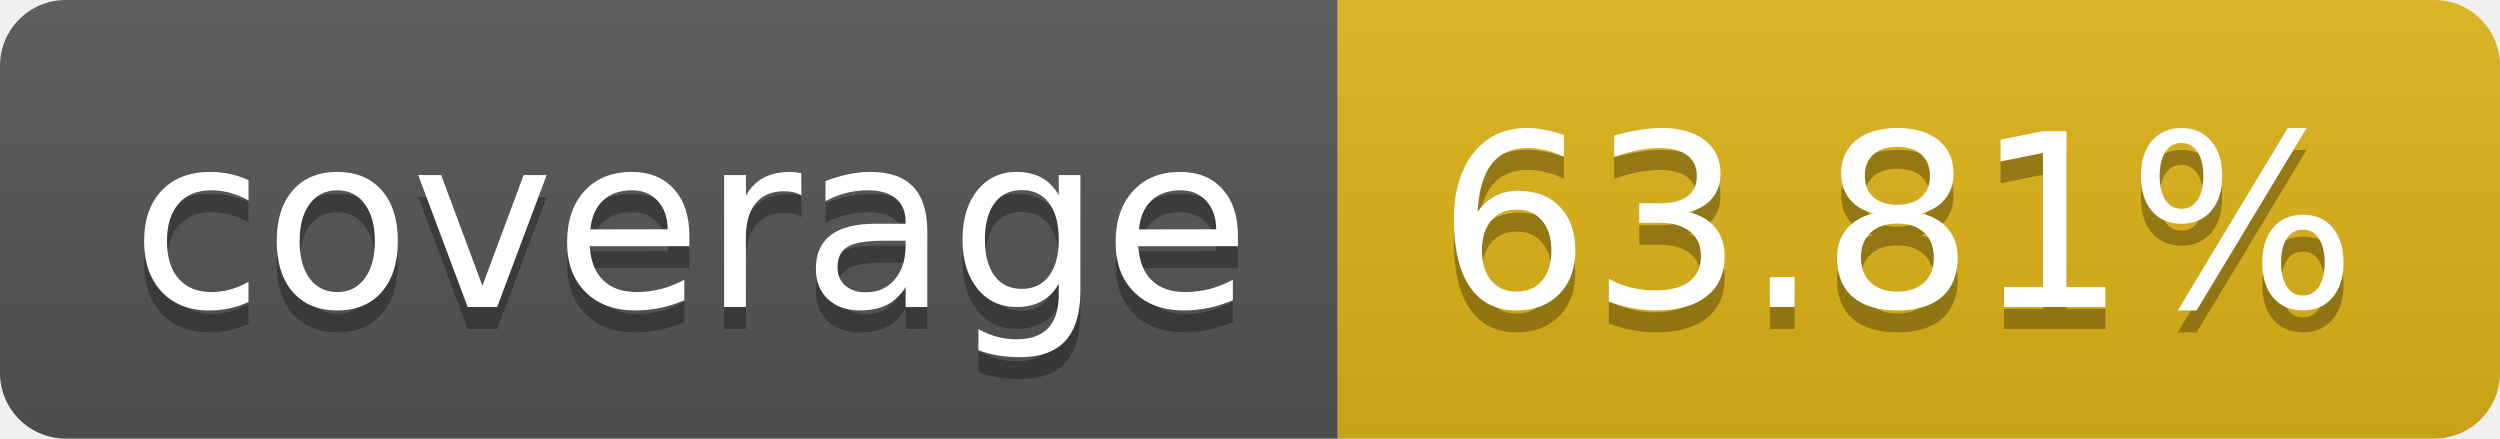
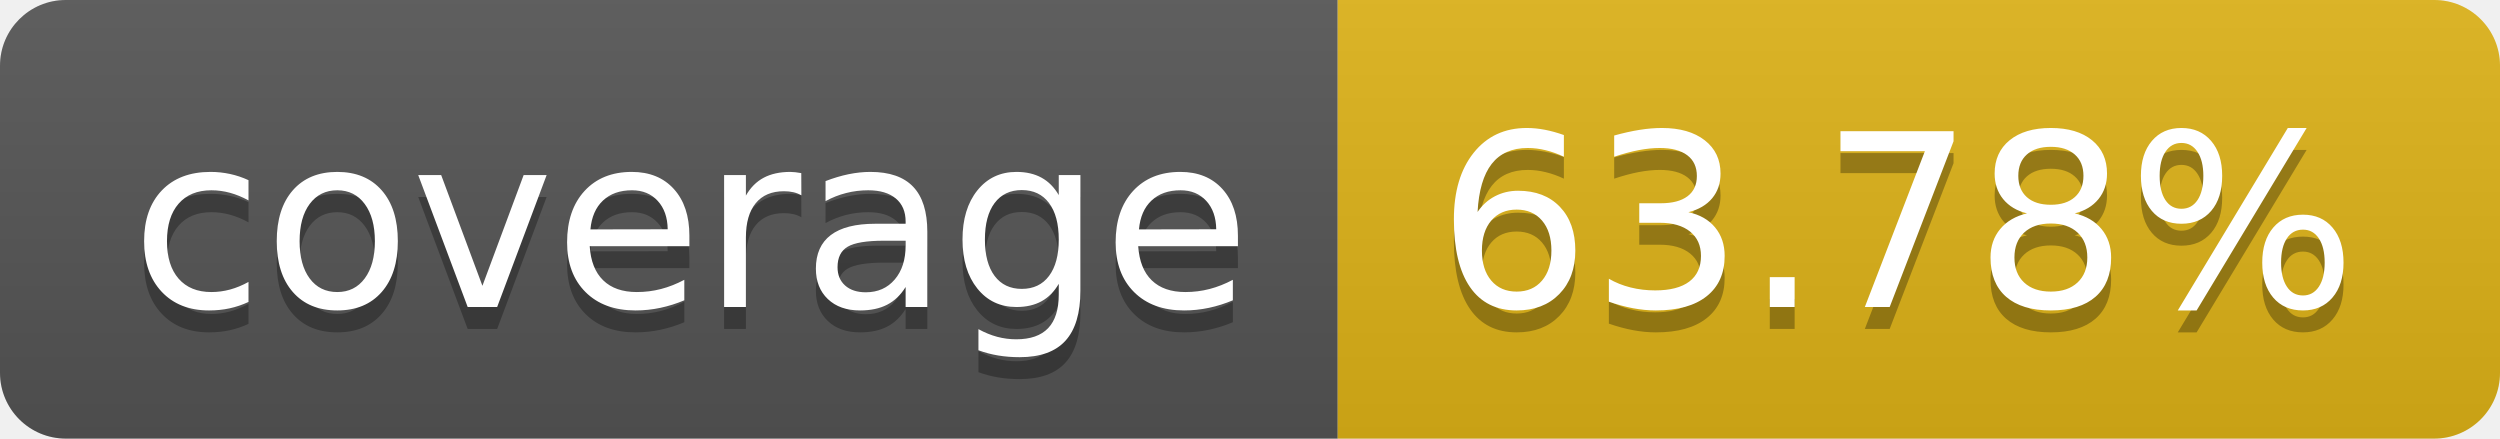
- <svg xmlns="http://www.w3.org/2000/svg" width="114" height="20" role="img" aria-label="coverage: 63.81%">
+ <svg xmlns="http://www.w3.org/2000/svg" width="114" height="20" role="img" aria-label="coverage: 63.78%">
  <linearGradient id="s" x2="0" y2="100%">
    <stop offset="0" stop-color="#bbb" stop-opacity=".1" />
    <stop offset="1" stop-opacity=".1" />
  </linearGradient>
  <clipPath id="r">
    <rect width="114" height="20" rx="3" fill="#fff" />
  </clipPath>
  <g clip-path="url(#r)">
    <rect width="61" height="20" fill="#555" />
    <rect x="61" width="53" height="20" fill="#dfb317" />
    <rect width="114" height="20" fill="url(#s)" />
  </g>
  <g fill="#fff" text-anchor="middle" font-family="Verdana,Geneva,DejaVu Sans,sans-serif" text-rendering="geometricPrecision" font-size="110">
    <text aria-hidden="true" x="315" y="150" fill="#010101" fill-opacity=".3" transform="scale(.1)" textLength="510">coverage</text>
    <text x="315" y="140" transform="scale(.1)" fill="#fff" textLength="510">coverage</text>
-     <text aria-hidden="true" x="865" y="150" fill="#010101" fill-opacity=".3" transform="scale(.1)" textLength="430">63.81%</text>
-     <text x="865" y="140" transform="scale(.1)" fill="#fff" textLength="430">63.81%</text>
+     <text aria-hidden="true" x="865" y="150" fill="#010101" fill-opacity=".3" transform="scale(.1)" textLength="430">63.78%</text>
+     <text x="865" y="140" transform="scale(.1)" fill="#fff" textLength="430">63.78%</text>
  </g>
</svg>
